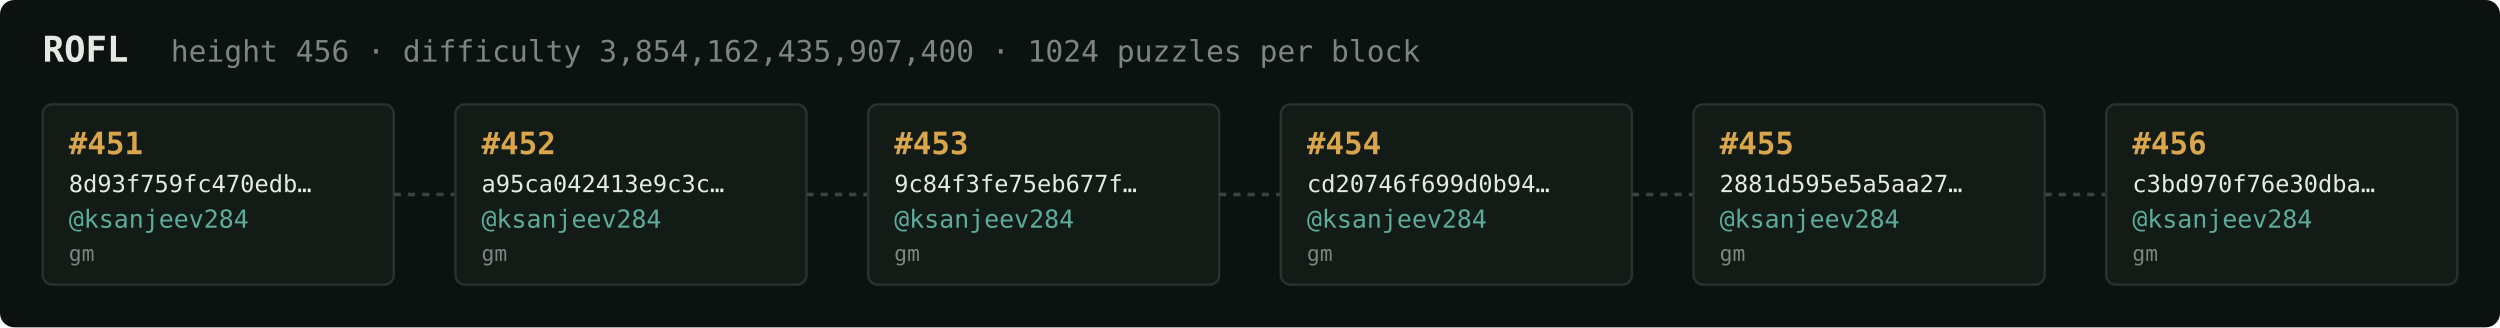
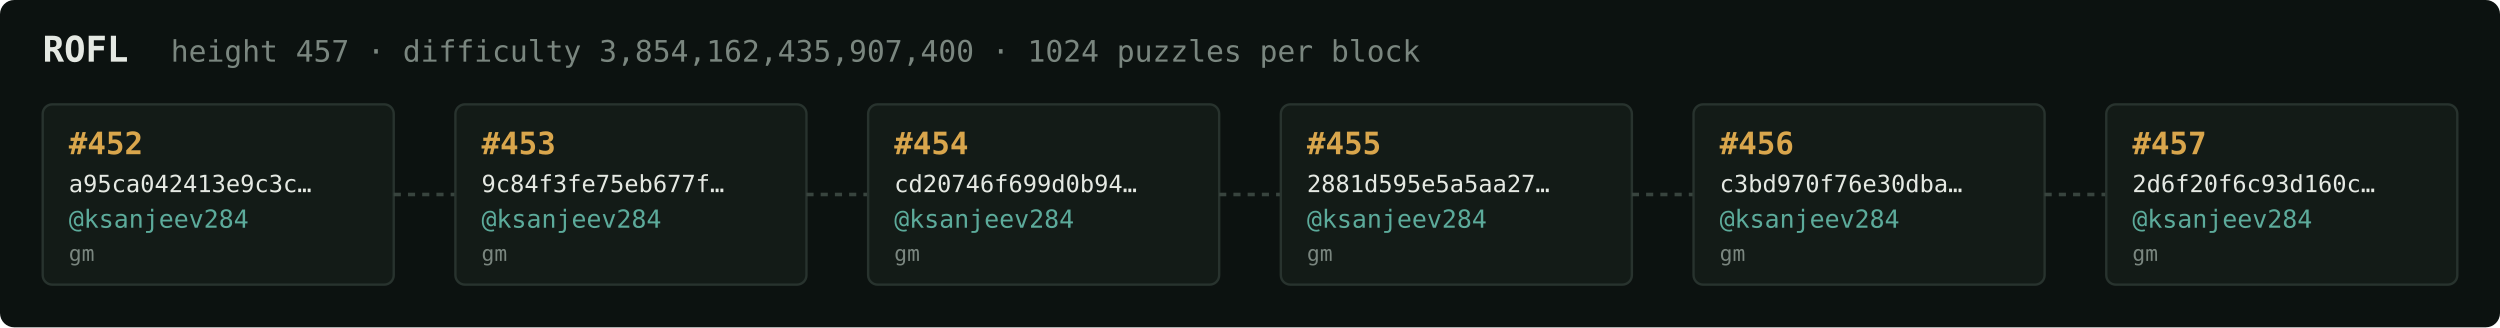
<svg xmlns="http://www.w3.org/2000/svg" width="1054" height="138" viewBox="0 0 1054 138" font-family="ui-monospace,SFMono-Regular,Menlo,monospace">
  <rect fill="#0c1210" width="1054" height="138" rx="6" />
  <text x="18" y="26" fill="#e5e9e3" font-size="15" font-weight="700">ROFL</text>
-   <text x="72" y="26" fill="#7a867f" font-size="12.5">height 456 · difficulty 3,854,162,435,907,400 · 1024 puzzles per block</text>
+   <text x="72" y="26" fill="#7a867f" font-size="12.5">height 457 · difficulty 3,854,162,435,907,400 · 1024 puzzles per block</text>
  <rect x="18" y="44" width="148" height="76" rx="4" fill="#131b17" stroke="#28332e" stroke-width="1" />
-   <text x="29" y="65" fill="#d9a64c" font-size="13" font-weight="700">#451</text>
-   <text x="29" y="81" fill="#e5e9e3" font-size="10">8d93f759fc470edb…</text>
+   <text x="29" y="65" fill="#d9a64c" font-size="13" font-weight="700">#452</text>
+   <text x="29" y="81" fill="#e5e9e3" font-size="10">a95ca042413e9c3c…</text>
  <text x="29" y="96" fill="#5cab9b" font-size="10.5">@ksanjeev284</text>
  <text x="29" y="110" fill="#7a867f" font-size="9">gm</text>
  <line x1="166" y1="82.0" x2="192" y2="82.0" stroke="#38443e" stroke-width="1.5" stroke-dasharray="3 3" />
  <rect x="192" y="44" width="148" height="76" rx="4" fill="#131b17" stroke="#28332e" stroke-width="1" />
-   <text x="203" y="65" fill="#d9a64c" font-size="13" font-weight="700">#452</text>
-   <text x="203" y="81" fill="#e5e9e3" font-size="10">a95ca042413e9c3c…</text>
+   <text x="203" y="65" fill="#d9a64c" font-size="13" font-weight="700">#453</text>
+   <text x="203" y="81" fill="#e5e9e3" font-size="10">9c84f3fe75eb677f…</text>
  <text x="203" y="96" fill="#5cab9b" font-size="10.5">@ksanjeev284</text>
  <text x="203" y="110" fill="#7a867f" font-size="9">gm</text>
  <line x1="340" y1="82.0" x2="366" y2="82.0" stroke="#38443e" stroke-width="1.5" stroke-dasharray="3 3" />
  <rect x="366" y="44" width="148" height="76" rx="4" fill="#131b17" stroke="#28332e" stroke-width="1" />
-   <text x="377" y="65" fill="#d9a64c" font-size="13" font-weight="700">#453</text>
-   <text x="377" y="81" fill="#e5e9e3" font-size="10">9c84f3fe75eb677f…</text>
+   <text x="377" y="65" fill="#d9a64c" font-size="13" font-weight="700">#454</text>
+   <text x="377" y="81" fill="#e5e9e3" font-size="10">cd20746f699d0b94…</text>
  <text x="377" y="96" fill="#5cab9b" font-size="10.5">@ksanjeev284</text>
  <text x="377" y="110" fill="#7a867f" font-size="9">gm</text>
  <line x1="514" y1="82.0" x2="540" y2="82.0" stroke="#38443e" stroke-width="1.5" stroke-dasharray="3 3" />
  <rect x="540" y="44" width="148" height="76" rx="4" fill="#131b17" stroke="#28332e" stroke-width="1" />
-   <text x="551" y="65" fill="#d9a64c" font-size="13" font-weight="700">#454</text>
-   <text x="551" y="81" fill="#e5e9e3" font-size="10">cd20746f699d0b94…</text>
+   <text x="551" y="65" fill="#d9a64c" font-size="13" font-weight="700">#455</text>
+   <text x="551" y="81" fill="#e5e9e3" font-size="10">2881d595e5a5aa27…</text>
  <text x="551" y="96" fill="#5cab9b" font-size="10.5">@ksanjeev284</text>
  <text x="551" y="110" fill="#7a867f" font-size="9">gm</text>
  <line x1="688" y1="82.0" x2="714" y2="82.0" stroke="#38443e" stroke-width="1.5" stroke-dasharray="3 3" />
  <rect x="714" y="44" width="148" height="76" rx="4" fill="#131b17" stroke="#28332e" stroke-width="1" />
-   <text x="725" y="65" fill="#d9a64c" font-size="13" font-weight="700">#455</text>
-   <text x="725" y="81" fill="#e5e9e3" font-size="10">2881d595e5a5aa27…</text>
+   <text x="725" y="65" fill="#d9a64c" font-size="13" font-weight="700">#456</text>
+   <text x="725" y="81" fill="#e5e9e3" font-size="10">c3bd970f76e30dba…</text>
  <text x="725" y="96" fill="#5cab9b" font-size="10.5">@ksanjeev284</text>
  <text x="725" y="110" fill="#7a867f" font-size="9">gm</text>
  <line x1="862" y1="82.0" x2="888" y2="82.0" stroke="#38443e" stroke-width="1.5" stroke-dasharray="3 3" />
  <rect x="888" y="44" width="148" height="76" rx="4" fill="#131b17" stroke="#28332e" stroke-width="1" />
-   <text x="899" y="65" fill="#d9a64c" font-size="13" font-weight="700">#456</text>
-   <text x="899" y="81" fill="#e5e9e3" font-size="10">c3bd970f76e30dba…</text>
+   <text x="899" y="65" fill="#d9a64c" font-size="13" font-weight="700">#457</text>
+   <text x="899" y="81" fill="#e5e9e3" font-size="10">2d6f20f6c93d160c…</text>
  <text x="899" y="96" fill="#5cab9b" font-size="10.5">@ksanjeev284</text>
  <text x="899" y="110" fill="#7a867f" font-size="9">gm</text>
</svg>
